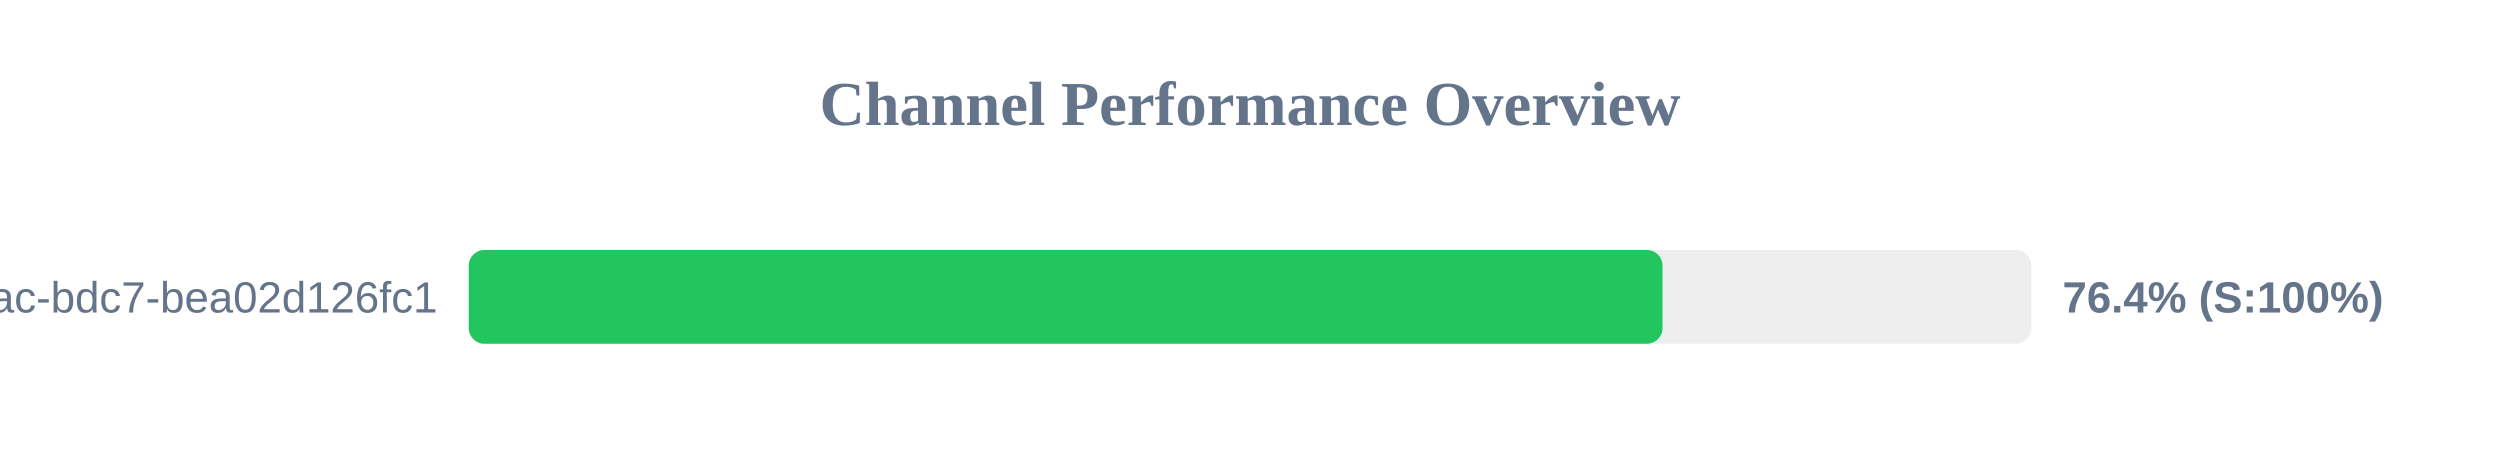
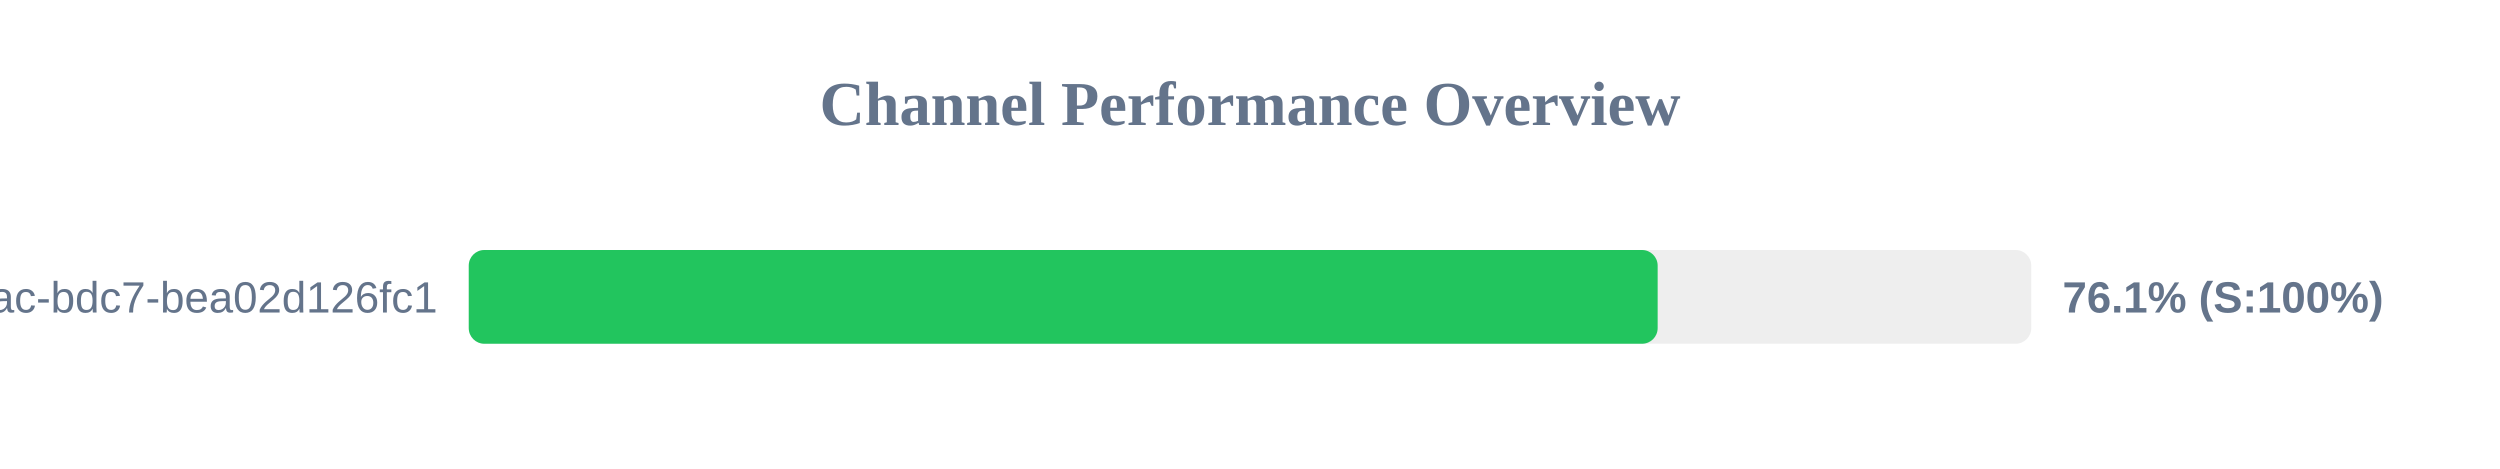
<svg xmlns="http://www.w3.org/2000/svg" width="800" height="150" version="1.1">
  <style>
        .row { font: 14px Arial; fill: #64748b; }
        .score { font: bold 14px Arial; fill: #64748b; }
    </style>
  <text x="400" y="40" text-anchor="middle" font-size="20px" font-weight="bold" fill="#64748b">Channel Performance Overview</text>
  <rect x="150" y="80" width="500" height="30" fill="#eee" rx="5" />
-   <rect x="150" y="80" width="382.0" height="30" fill="#22c55e" rx="5" />
+   <rect x="150" y="80" width="380.45" height="30" fill="#22c55e" rx="5" />
  <text x="140" y="100" text-anchor="end" class="row">?uuid=e31ad3e6-e341-42ac-bdc7-bea02d126fc1</text>
-   <text x="660" y="100" text-anchor="start" class="score">76.4% (S:100%)</text>
+   <text x="660" y="100" text-anchor="start" class="score">76.1% (S:100%)</text>
</svg>
